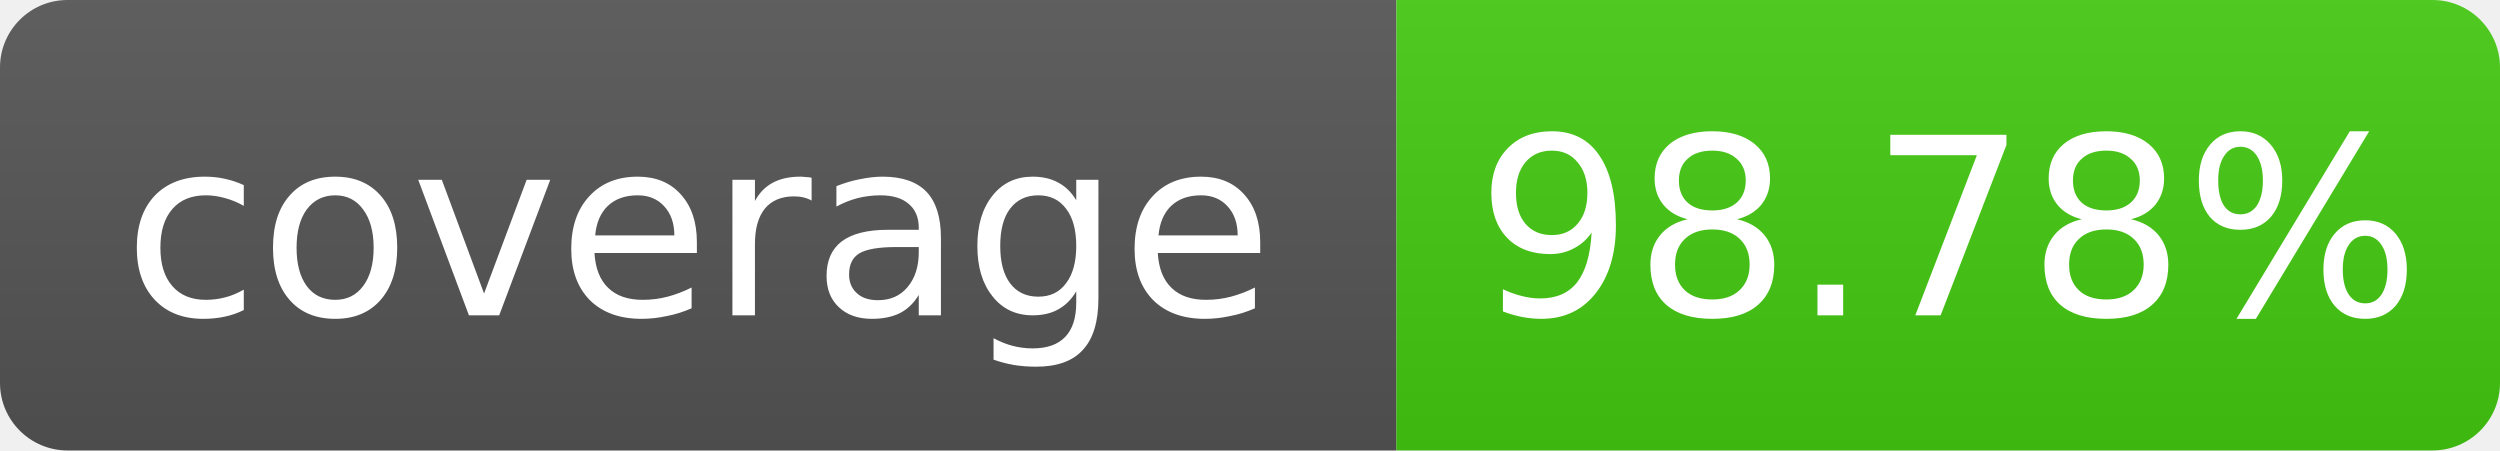
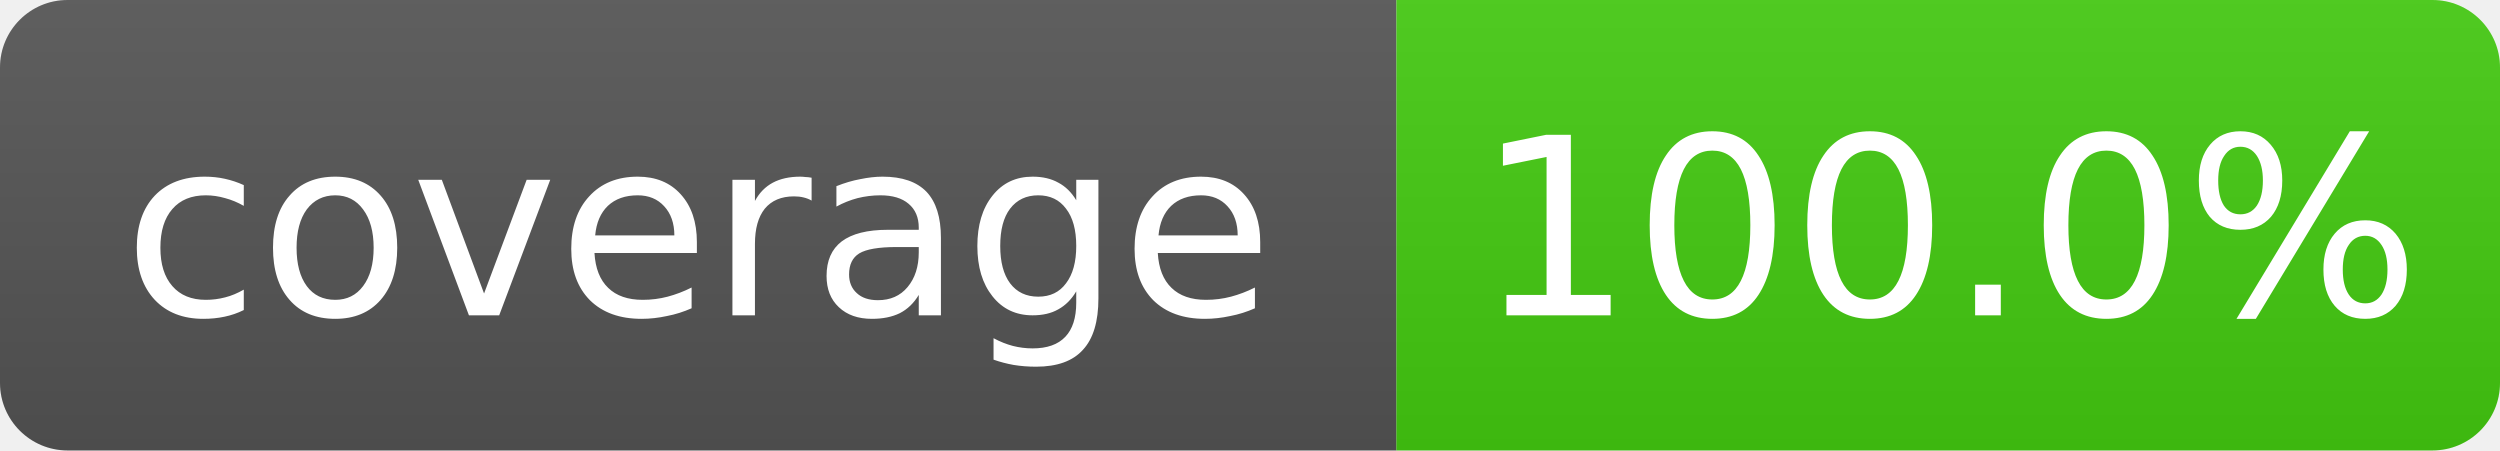
- <svg xmlns="http://www.w3.org/2000/svg" width="111" height="20" role="img" aria-label="coverage: 98.78%">
+ <svg xmlns="http://www.w3.org/2000/svg" width="111" height="20" role="img" aria-label="coverage: 100.0%">
  <linearGradient id="s" x2="0" y2="100%">
    <stop offset="0" stop-color="#bbb" stop-opacity=".1" />
    <stop offset="1" stop-opacity=".1" />
  </linearGradient>
  <clipPath id="r">
    <rect width="111" height="20" rx="3" fill="#fff" />
  </clipPath>
  <g clip-path="url(#r)">
    <rect width="62" height="20" fill="#555" />
    <rect x="62" width="49" height="20" fill="#4c1" />
    <rect width="111" height="20" fill="url(#s)" />
  </g>
  <g fill="#fff" text-anchor="middle" font-family="Verdana,Geneva,DejaVu Sans,sans-serif" font-size="11">
    <text x="31.0" y="14">coverage</text>
-     <text x="86.5" y="14">98.78%</text>
+     <text x="86.5" y="14">100.0%</text>
  </g>
</svg>
